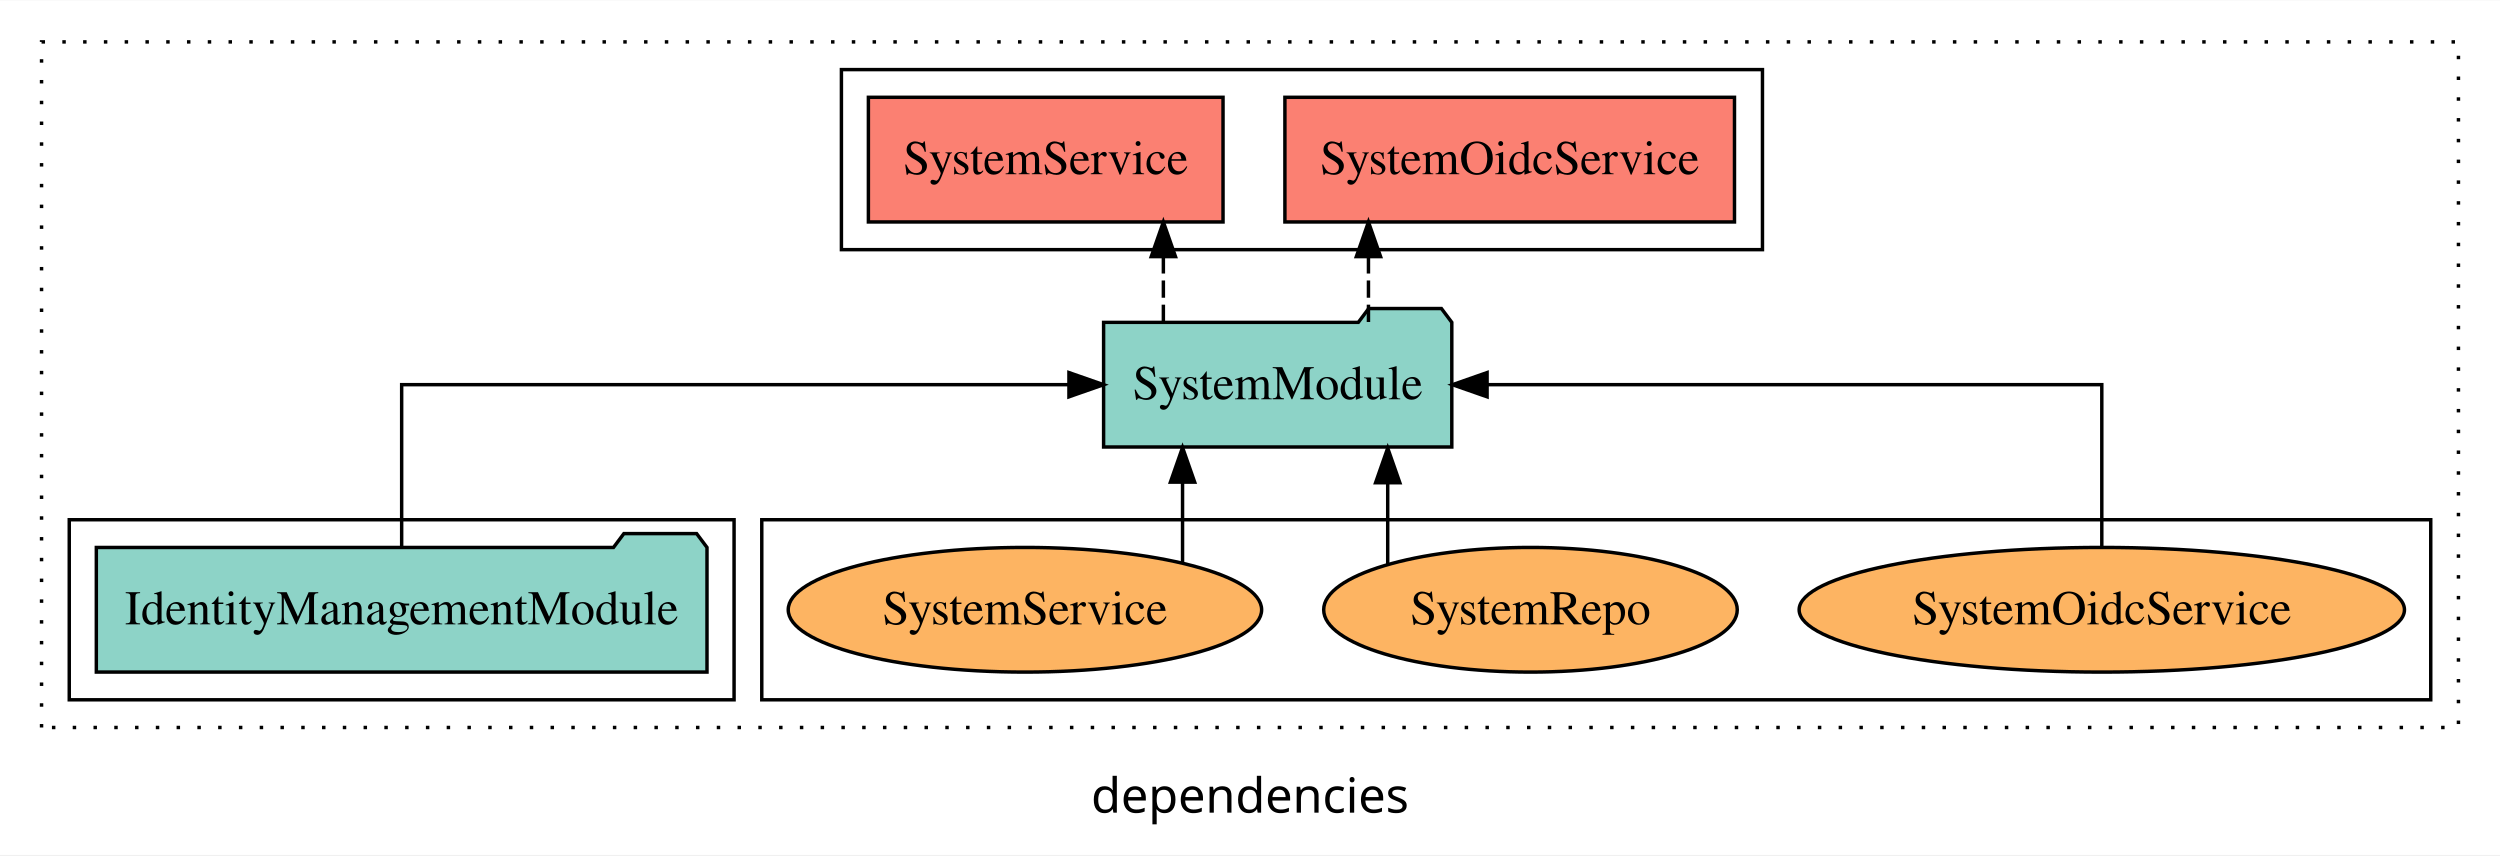
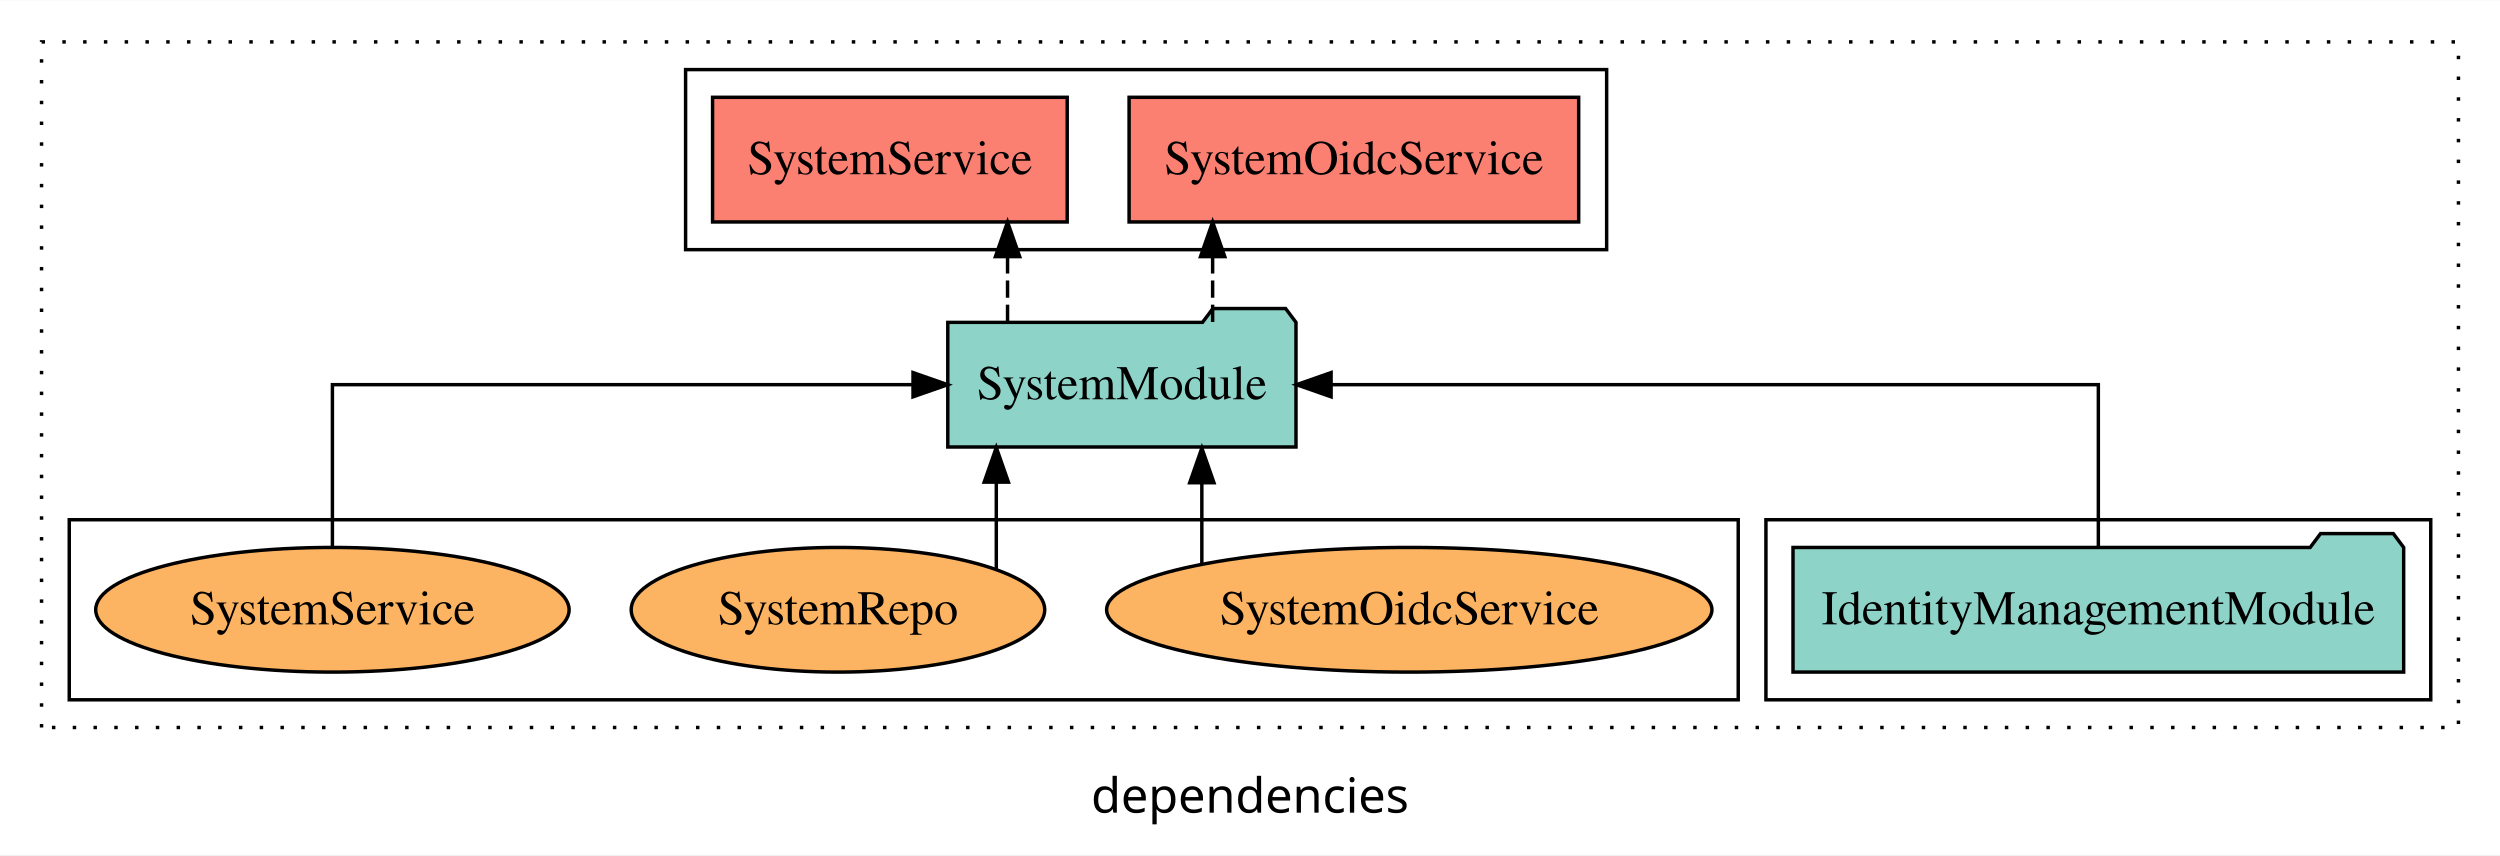
<svg xmlns="http://www.w3.org/2000/svg" width="722pt" height="247pt" viewBox="0.00 0.00 722.00 246.80">
  <g id="graph0" class="graph" transform="scale(1 1) rotate(0) translate(4 242.8)">
    <polygon fill="white" stroke="transparent" points="-4,4 -4,-242.8 718,-242.8 718,4 -4,4" />
    <text text-anchor="middle" x="357" y="-8.2" font-family="sans-serif" font-size="14.00">dependencies</text>
    <g id="clust1" class="cluster">
      <polygon fill="none" stroke="black" stroke-dasharray="1,5" points="8,-32.8 8,-230.8 706,-230.8 706,-32.8 8,-32.8" />
    </g>
-     <g id="clust6" class="cluster">
-       <polygon fill="none" stroke="black" points="216,-40.8 216,-92.8 698,-92.8 698,-40.8 216,-40.8" />
-     </g>
    <g id="clust3" class="cluster">
-       <polygon fill="none" stroke="black" points="16,-40.8 16,-92.8 208,-92.8 208,-40.8 16,-40.8" />
+       <polygon fill="none" stroke="black" points="506,-40.8 506,-92.8 698,-92.8 698,-40.8 506,-40.8" />
    </g>
    <g id="clust4" class="cluster">
-       <polygon fill="none" stroke="black" points="239,-170.8 239,-222.8 505,-222.8 505,-170.8 239,-170.8" />
+       <polygon fill="none" stroke="black" points="194,-170.8 194,-222.8 460,-222.8 460,-170.8 194,-170.8" />
+     </g>
+     <g id="clust6" class="cluster">
+       <polygon fill="none" stroke="black" points="16,-40.8 16,-92.8 498,-92.8 498,-40.8 16,-40.8" />
    </g>
    <g id="node1" class="node">
-       <polygon fill="#8dd3c7" stroke="black" points="200.18,-84.8 197.18,-88.8 176.18,-88.8 173.18,-84.8 23.82,-84.8 23.82,-48.8 200.18,-48.8 200.18,-84.8" />
-       <text text-anchor="middle" x="112" y="-62.6" font-family="Times,serif" font-size="14.00">IdentityManagementModule</text>
+       <polygon fill="#8dd3c7" stroke="black" points="690.18,-84.8 687.18,-88.8 666.18,-88.8 663.18,-84.8 513.82,-84.8 513.82,-48.8 690.18,-48.8 690.18,-84.8" />
+       <text text-anchor="middle" x="602" y="-62.6" font-family="Times,serif" font-size="14.00">IdentityManagementModule</text>
    </g>
    <g id="node2" class="node">
-       <polygon fill="#8dd3c7" stroke="black" points="415.28,-149.8 412.28,-153.8 391.28,-153.8 388.28,-149.8 314.72,-149.8 314.72,-113.8 415.28,-113.8 415.28,-149.8" />
-       <text text-anchor="middle" x="365" y="-127.6" font-family="Times,serif" font-size="14.00">SystemModule</text>
+       <polygon fill="#8dd3c7" stroke="black" points="370.28,-149.8 367.28,-153.8 346.28,-153.8 343.28,-149.8 269.72,-149.8 269.72,-113.8 370.28,-113.8 370.28,-149.8" />
+       <text text-anchor="middle" x="320" y="-127.6" font-family="Times,serif" font-size="14.00">SystemModule</text>
    </g>
    <g id="edge1" class="edge">
-       <path fill="none" stroke="black" d="M112,-84.91C112,-104.14 112,-131.8 112,-131.8 112,-131.8 304.71,-131.8 304.71,-131.8" />
-       <polygon fill="black" stroke="black" points="304.71,-135.3 314.71,-131.8 304.71,-128.3 304.71,-135.3" />
+       <path fill="none" stroke="black" d="M602,-84.91C602,-104.14 602,-131.8 602,-131.8 602,-131.8 380.42,-131.8 380.42,-131.8" />
+       <polygon fill="black" stroke="black" points="380.42,-128.3 370.42,-131.8 380.42,-135.3 380.42,-128.3" />
    </g>
    <g id="node3" class="node">
-       <polygon fill="#fb8072" stroke="black" points="496.92,-214.8 367.08,-214.8 367.08,-178.8 496.92,-178.8 496.92,-214.8" />
-       <text text-anchor="middle" x="432" y="-192.6" font-family="Times,serif" font-size="14.00">SystemOidcService </text>
+       <polygon fill="#fb8072" stroke="black" points="451.92,-214.8 322.08,-214.8 322.08,-178.8 451.92,-178.8 451.92,-214.8" />
+       <text text-anchor="middle" x="387" y="-192.6" font-family="Times,serif" font-size="14.00">SystemOidcService </text>
    </g>
    <g id="edge2" class="edge">
-       <path fill="none" stroke="black" stroke-dasharray="5,2" d="M391.21,-149.91C391.21,-149.91 391.21,-168.79 391.21,-168.79" />
-       <polygon fill="black" stroke="black" points="387.71,-168.79 391.21,-178.79 394.71,-168.79 387.71,-168.79" />
+       <path fill="none" stroke="black" stroke-dasharray="5,2" d="M346.21,-149.91C346.21,-149.91 346.21,-168.79 346.21,-168.79" />
+       <polygon fill="black" stroke="black" points="342.71,-168.79 346.21,-178.79 349.71,-168.79 342.71,-168.79" />
    </g>
    <g id="node4" class="node">
-       <polygon fill="#fb8072" stroke="black" points="349.21,-214.8 246.79,-214.8 246.79,-178.8 349.21,-178.8 349.21,-214.8" />
-       <text text-anchor="middle" x="298" y="-192.6" font-family="Times,serif" font-size="14.00">SystemService </text>
+       <polygon fill="#fb8072" stroke="black" points="304.21,-214.8 201.79,-214.8 201.79,-178.8 304.21,-178.8 304.21,-214.8" />
+       <text text-anchor="middle" x="253" y="-192.6" font-family="Times,serif" font-size="14.00">SystemService </text>
    </g>
    <g id="edge3" class="edge">
-       <path fill="none" stroke="black" stroke-dasharray="5,2" d="M331.98,-149.91C331.98,-149.91 331.98,-168.79 331.98,-168.79" />
-       <polygon fill="black" stroke="black" points="328.48,-168.79 331.98,-178.79 335.48,-168.79 328.48,-168.79" />
+       <path fill="none" stroke="black" stroke-dasharray="5,2" d="M286.98,-149.91C286.98,-149.91 286.98,-168.79 286.98,-168.79" />
+       <polygon fill="black" stroke="black" points="283.48,-168.79 286.98,-178.79 290.48,-168.79 283.48,-168.79" />
    </g>
    <g id="node5" class="node">
-       <ellipse fill="#fdb462" stroke="black" cx="603" cy="-66.8" rx="87.41" ry="18" />
-       <text text-anchor="middle" x="603" y="-62.6" font-family="Times,serif" font-size="14.00">SystemOidcService</text>
+       <ellipse fill="#fdb462" stroke="black" cx="403" cy="-66.8" rx="87.41" ry="18" />
+       <text text-anchor="middle" x="403" y="-62.6" font-family="Times,serif" font-size="14.00">SystemOidcService</text>
    </g>
    <g id="edge4" class="edge">
-       <path fill="none" stroke="black" d="M603,-84.91C603,-104.14 603,-131.8 603,-131.8 603,-131.8 425.47,-131.8 425.47,-131.8" />
-       <polygon fill="black" stroke="black" points="425.47,-128.3 415.47,-131.8 425.47,-135.3 425.47,-128.3" />
+       <path fill="none" stroke="black" d="M343.09,-79.95C343.09,-79.95 343.09,-103.49 343.09,-103.49" />
+       <polygon fill="black" stroke="black" points="339.59,-103.49 343.09,-113.49 346.59,-103.49 339.59,-103.49" />
    </g>
    <g id="node6" class="node">
-       <ellipse fill="#fdb462" stroke="black" cx="438" cy="-66.8" rx="59.72" ry="18" />
-       <text text-anchor="middle" x="438" y="-62.6" font-family="Times,serif" font-size="14.00">SystemRepo</text>
+       <ellipse fill="#fdb462" stroke="black" cx="238" cy="-66.8" rx="59.72" ry="18" />
+       <text text-anchor="middle" x="238" y="-62.6" font-family="Times,serif" font-size="14.00">SystemRepo</text>
    </g>
    <g id="edge5" class="edge">
-       <path fill="none" stroke="black" d="M396.77,-79.95C396.77,-79.95 396.77,-103.49 396.77,-103.49" />
-       <polygon fill="black" stroke="black" points="393.27,-103.49 396.77,-113.49 400.27,-103.49 393.27,-103.49" />
+       <path fill="none" stroke="black" d="M283.73,-78.42C283.73,-78.42 283.73,-103.65 283.73,-103.65" />
+       <polygon fill="black" stroke="black" points="280.23,-103.65 283.73,-113.65 287.23,-103.65 280.23,-103.65" />
    </g>
    <g id="node7" class="node">
-       <ellipse fill="#fdb462" stroke="black" cx="292" cy="-66.8" rx="68.36" ry="18" />
-       <text text-anchor="middle" x="292" y="-62.6" font-family="Times,serif" font-size="14.00">SystemService</text>
+       <ellipse fill="#fdb462" stroke="black" cx="92" cy="-66.8" rx="68.36" ry="18" />
+       <text text-anchor="middle" x="92" y="-62.6" font-family="Times,serif" font-size="14.00">SystemService</text>
    </g>
    <g id="edge6" class="edge">
-       <path fill="none" stroke="black" d="M337.52,-80.27C337.52,-80.27 337.52,-103.66 337.52,-103.66" />
-       <polygon fill="black" stroke="black" points="334.02,-103.66 337.52,-113.66 341.02,-103.66 334.02,-103.66" />
+       <path fill="none" stroke="black" d="M92,-84.91C92,-104.14 92,-131.8 92,-131.8 92,-131.8 259.68,-131.8 259.68,-131.8" />
+       <polygon fill="black" stroke="black" points="259.68,-135.3 269.68,-131.8 259.68,-128.3 259.68,-135.3" />
    </g>
  </g>
</svg>
